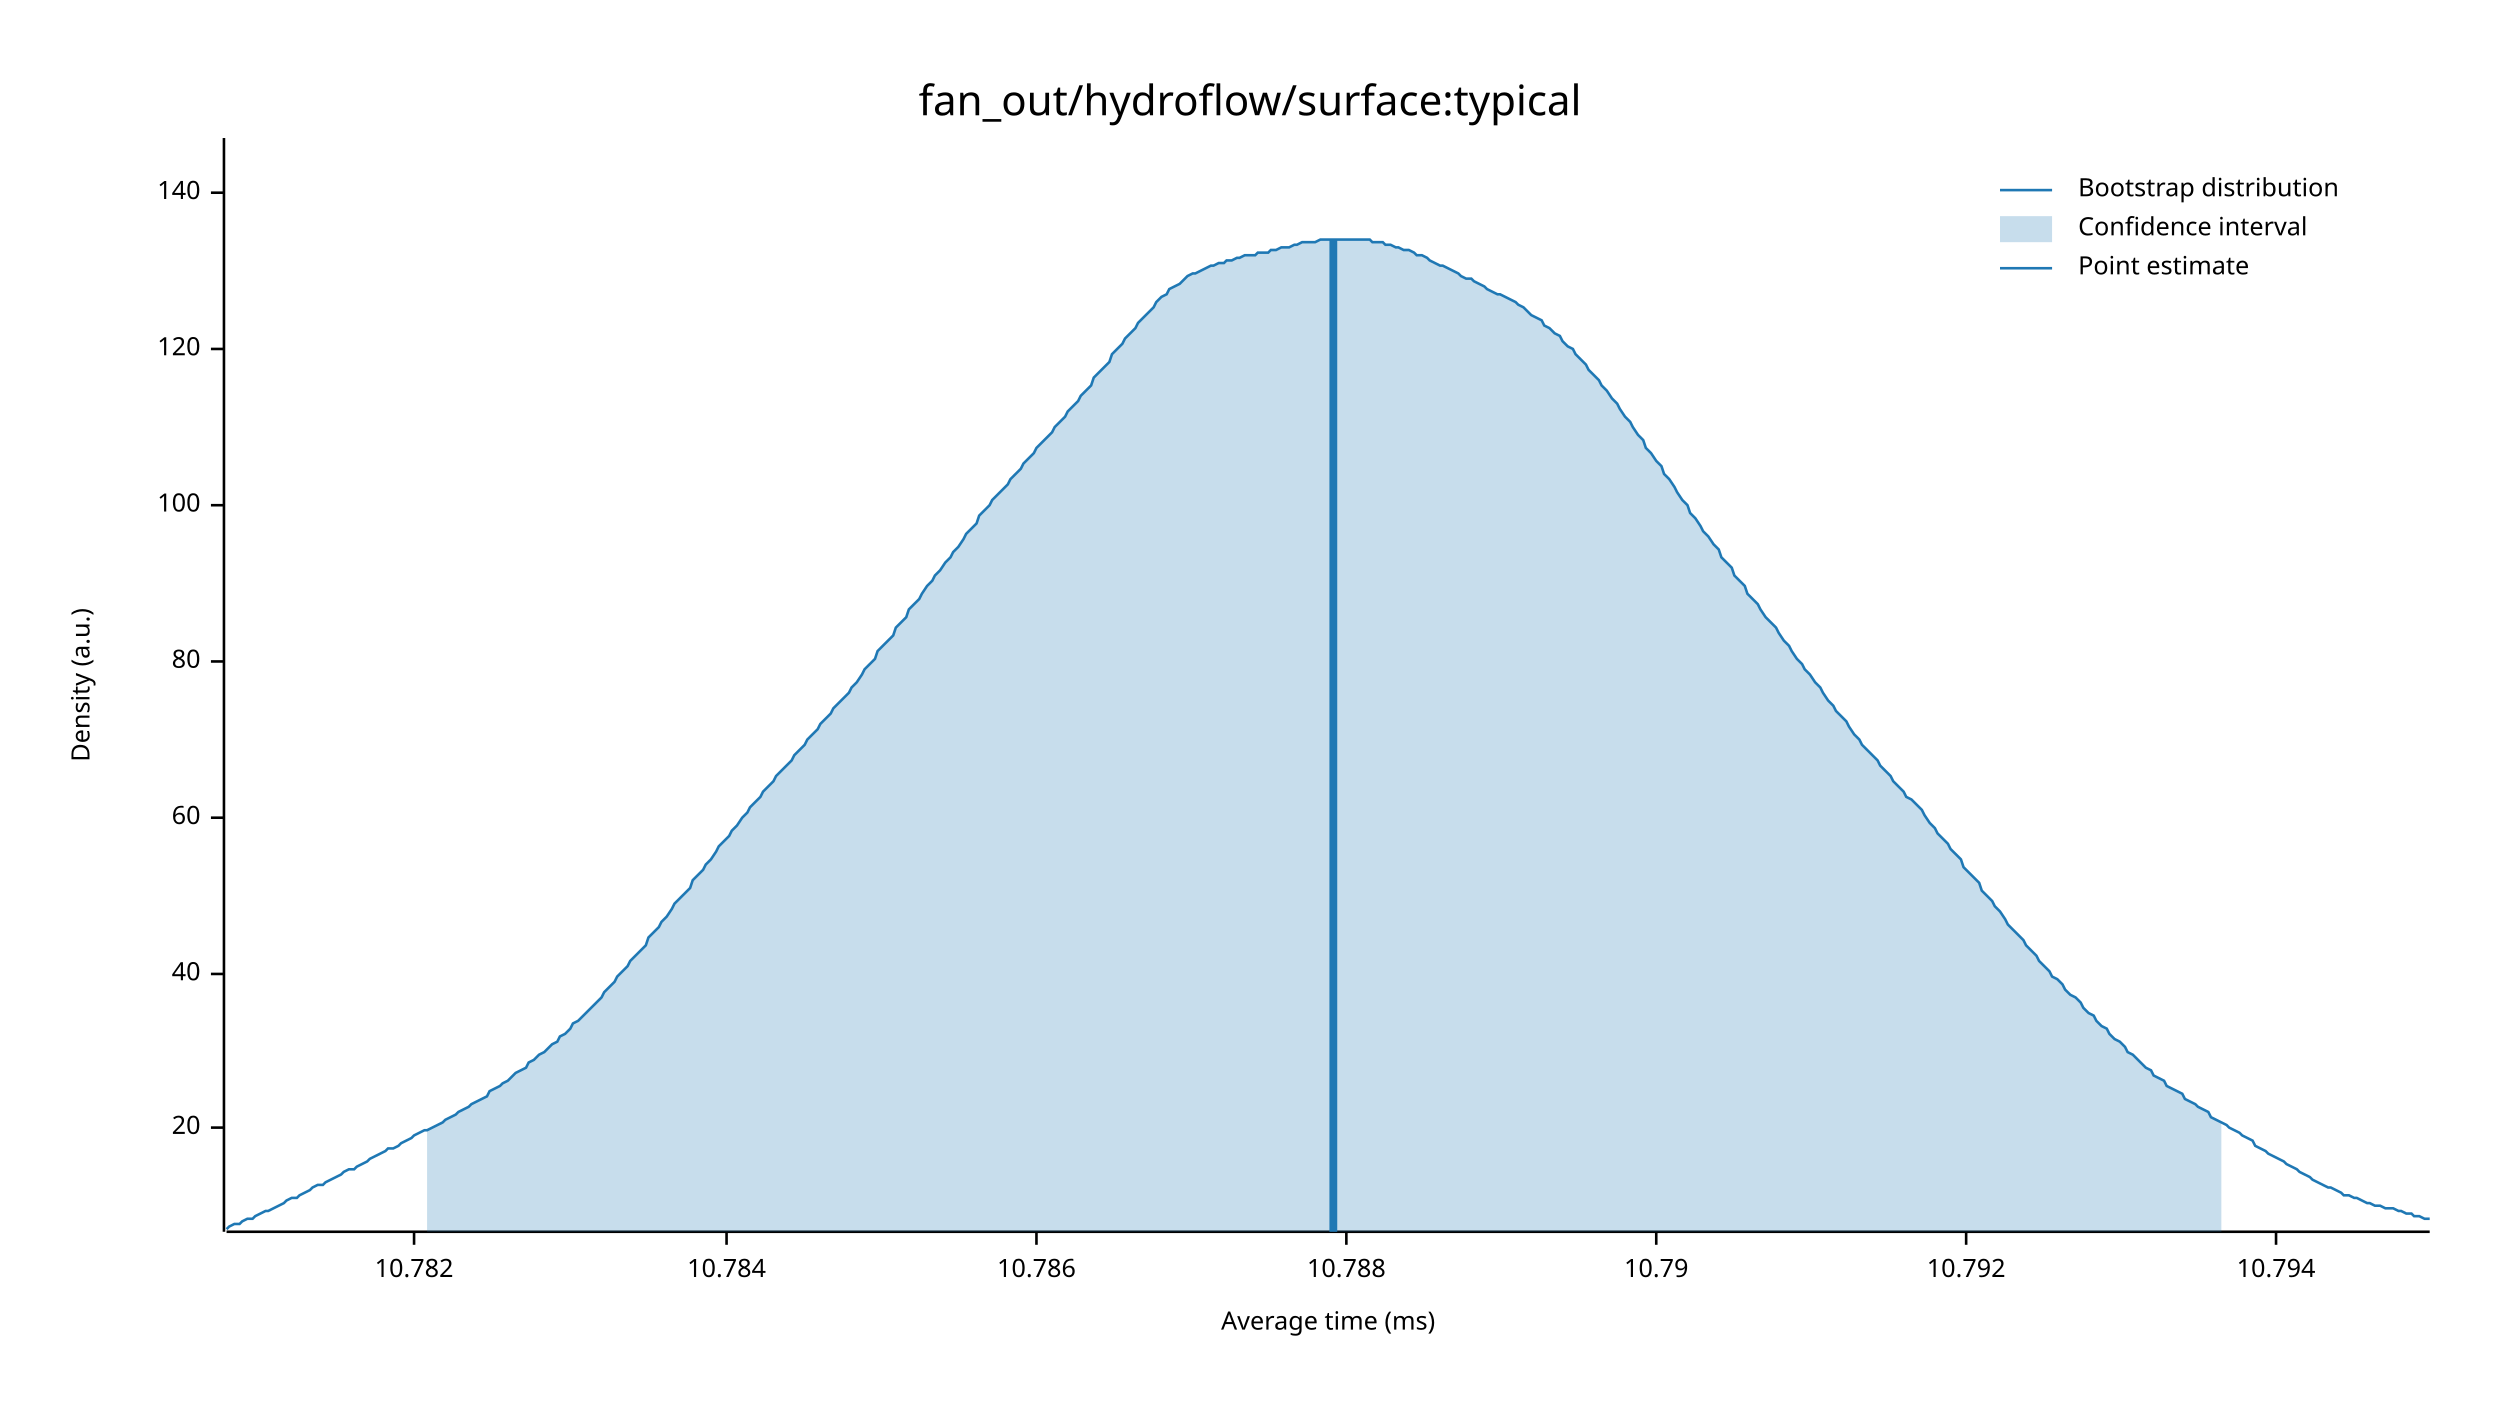
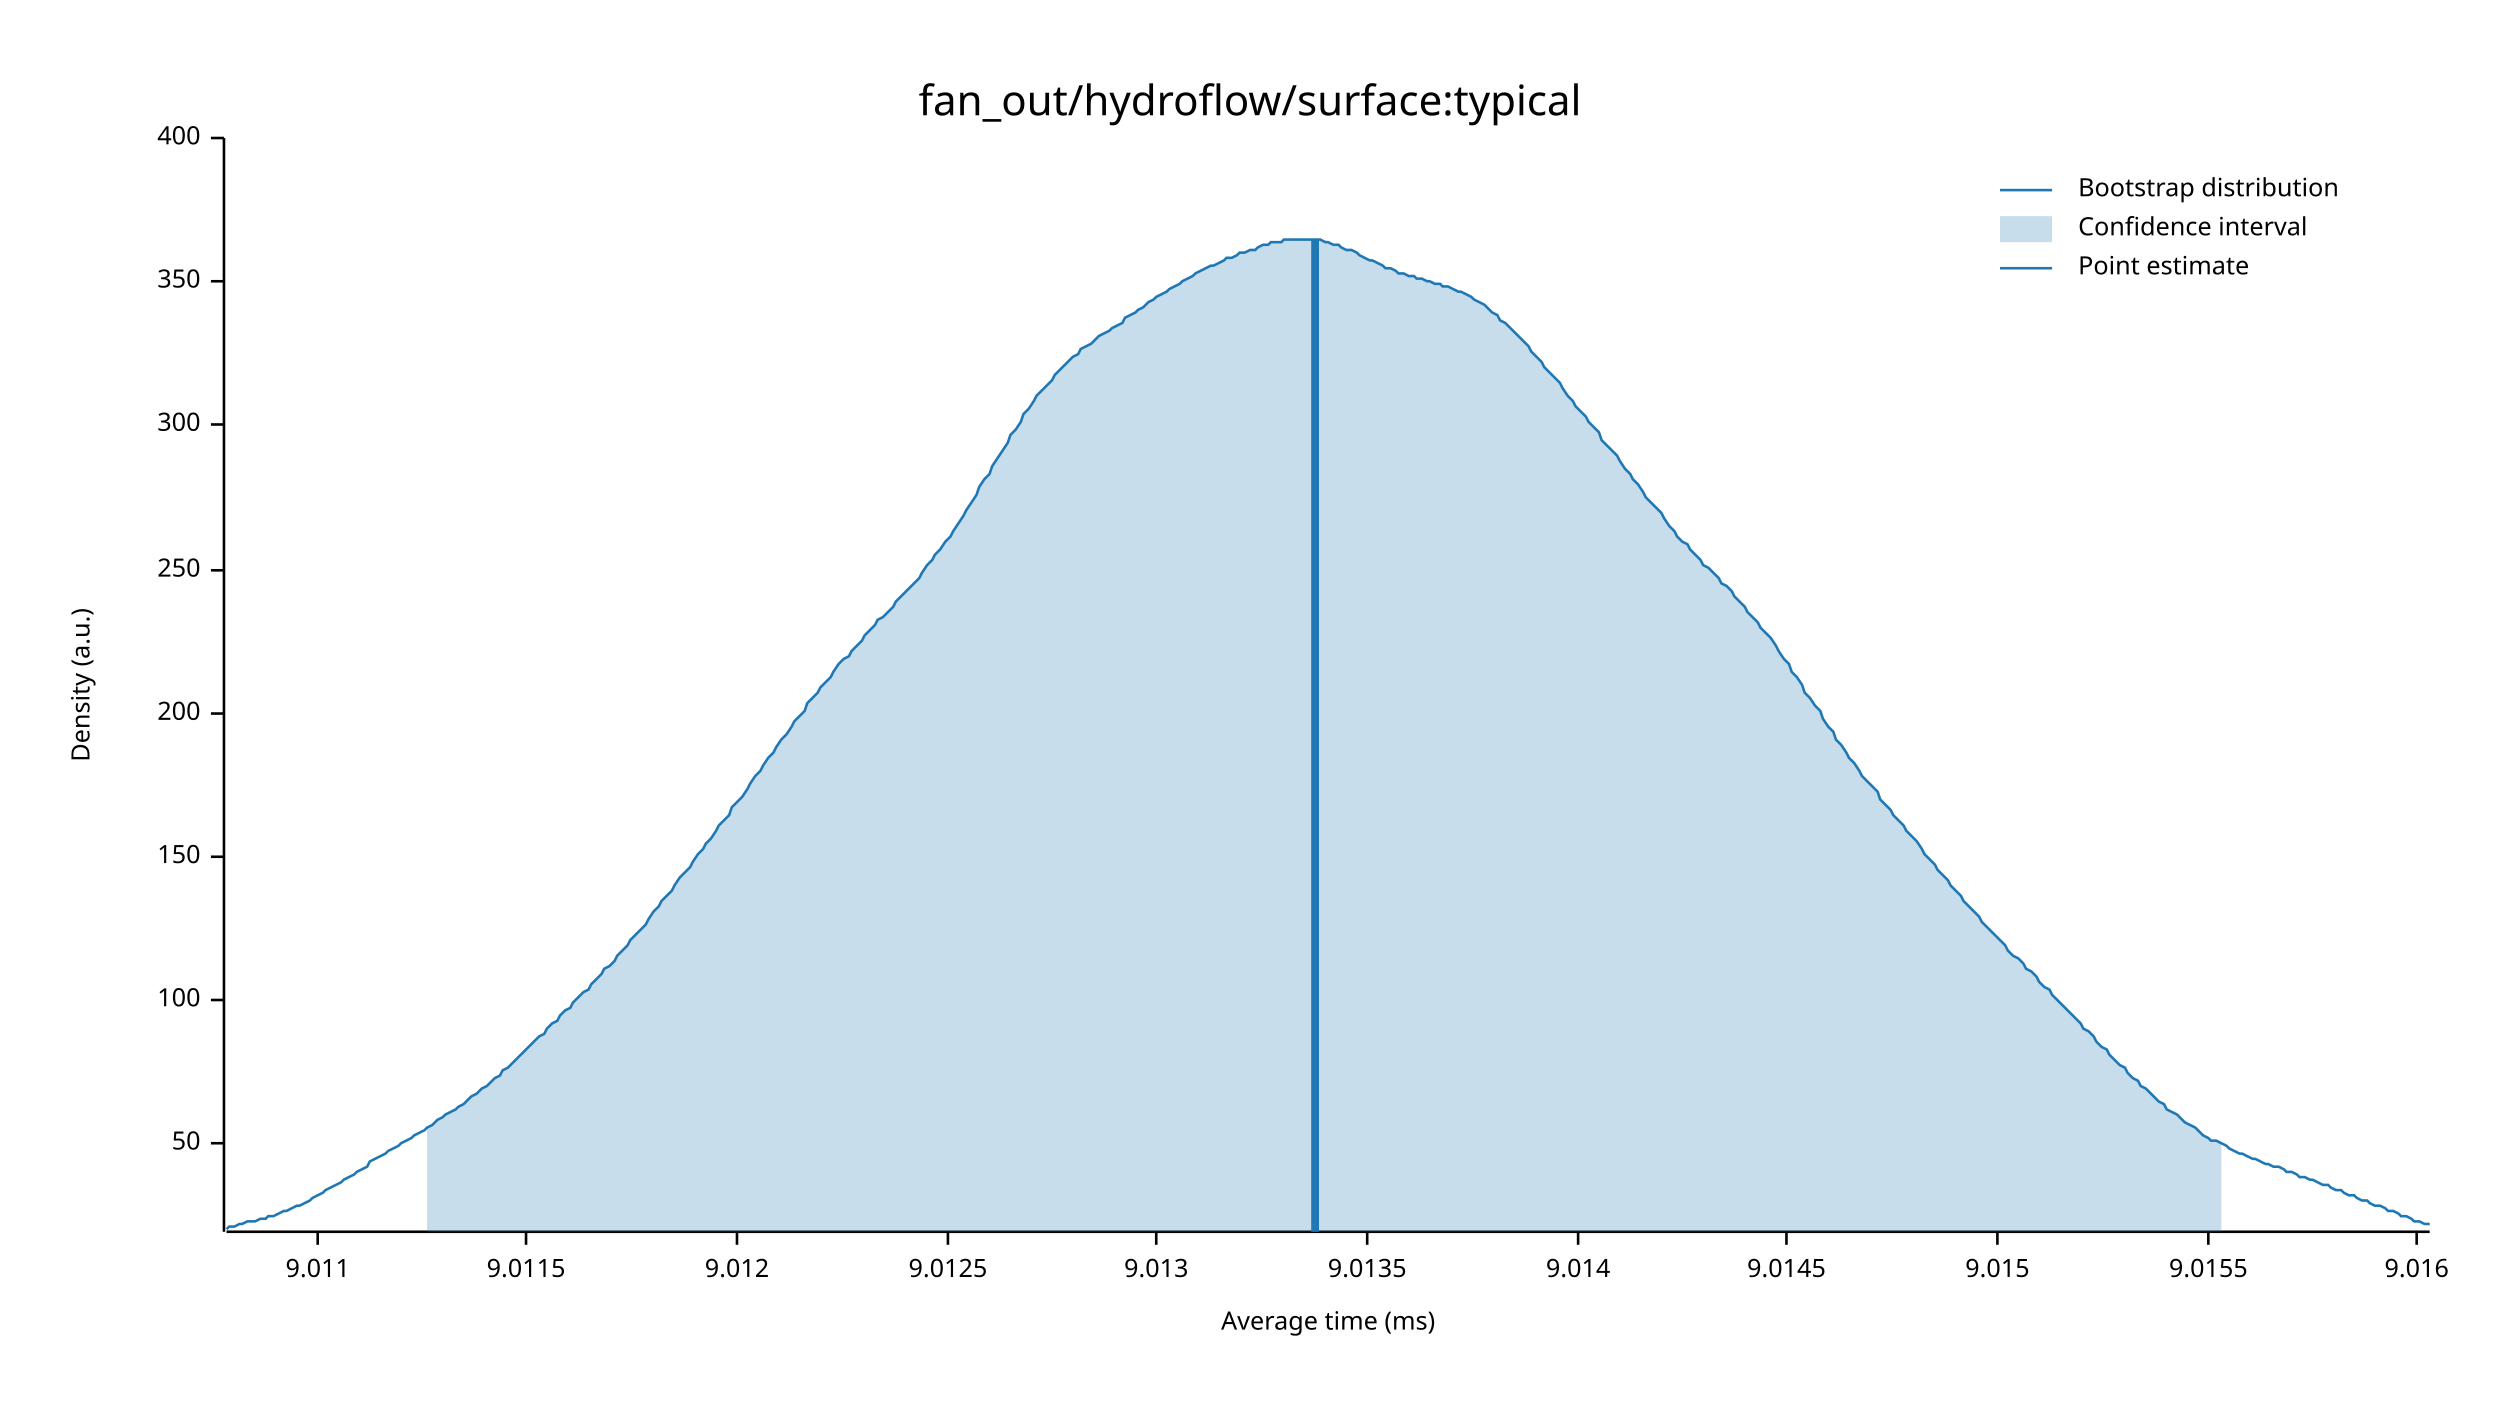
<svg xmlns="http://www.w3.org/2000/svg" width="960" height="540" viewBox="0 0 960 540">
  <text x="480" y="32" dy="0.76em" text-anchor="middle" font-family="sans-serif" font-size="16.129" opacity="1" fill="#000000">
fan_out/hydroflow/surface:typical
</text>
  <text x="27" y="263" dy="0.76em" text-anchor="middle" font-family="sans-serif" font-size="9.677" opacity="1" fill="#000000" transform="rotate(270, 27, 263)">
Density (a.u.)
</text>
  <text x="510" y="513" dy="-0.5ex" text-anchor="middle" font-family="sans-serif" font-size="9.677" opacity="1" fill="#000000">
Average time (ms)
</text>
  <polyline fill="none" opacity="1" stroke="#000000" stroke-width="1" points="86,53 86,473 " />
-   <text x="77" y="433" dy="0.5ex" text-anchor="end" font-family="sans-serif" font-size="9.677" opacity="1" fill="#000000">
- 20
+   <text x="77" y="439" dy="0.5ex" text-anchor="end" font-family="sans-serif" font-size="9.677" opacity="1" fill="#000000">
+ 50
</text>
-   <polyline fill="none" opacity="1" stroke="#000000" stroke-width="1" points="81,433 86,433 " />
-   <text x="77" y="374" dy="0.5ex" text-anchor="end" font-family="sans-serif" font-size="9.677" opacity="1" fill="#000000">
- 40
- </text>
-   <polyline fill="none" opacity="1" stroke="#000000" stroke-width="1" points="81,374 86,374 " />
-   <text x="77" y="314" dy="0.5ex" text-anchor="end" font-family="sans-serif" font-size="9.677" opacity="1" fill="#000000">
- 60
- </text>
-   <polyline fill="none" opacity="1" stroke="#000000" stroke-width="1" points="81,314 86,314 " />
-   <text x="77" y="254" dy="0.5ex" text-anchor="end" font-family="sans-serif" font-size="9.677" opacity="1" fill="#000000">
- 80
- </text>
-   <polyline fill="none" opacity="1" stroke="#000000" stroke-width="1" points="81,254 86,254 " />
-   <text x="77" y="194" dy="0.5ex" text-anchor="end" font-family="sans-serif" font-size="9.677" opacity="1" fill="#000000">
+   <polyline fill="none" opacity="1" stroke="#000000" stroke-width="1" points="81,439 86,439 " />
+   <text x="77" y="384" dy="0.5ex" text-anchor="end" font-family="sans-serif" font-size="9.677" opacity="1" fill="#000000">
100
</text>
-   <polyline fill="none" opacity="1" stroke="#000000" stroke-width="1" points="81,194 86,194 " />
-   <text x="77" y="134" dy="0.5ex" text-anchor="end" font-family="sans-serif" font-size="9.677" opacity="1" fill="#000000">
- 120
+   <polyline fill="none" opacity="1" stroke="#000000" stroke-width="1" points="81,384 86,384 " />
+   <text x="77" y="329" dy="0.5ex" text-anchor="end" font-family="sans-serif" font-size="9.677" opacity="1" fill="#000000">
+ 150
</text>
-   <polyline fill="none" opacity="1" stroke="#000000" stroke-width="1" points="81,134 86,134 " />
-   <text x="77" y="74" dy="0.5ex" text-anchor="end" font-family="sans-serif" font-size="9.677" opacity="1" fill="#000000">
- 140
+   <polyline fill="none" opacity="1" stroke="#000000" stroke-width="1" points="81,329 86,329 " />
+   <text x="77" y="274" dy="0.5ex" text-anchor="end" font-family="sans-serif" font-size="9.677" opacity="1" fill="#000000">
+ 200
</text>
-   <polyline fill="none" opacity="1" stroke="#000000" stroke-width="1" points="81,74 86,74 " />
+   <polyline fill="none" opacity="1" stroke="#000000" stroke-width="1" points="81,274 86,274 " />
+   <text x="77" y="219" dy="0.5ex" text-anchor="end" font-family="sans-serif" font-size="9.677" opacity="1" fill="#000000">
+ 250
+ </text>
+   <polyline fill="none" opacity="1" stroke="#000000" stroke-width="1" points="81,219 86,219 " />
+   <text x="77" y="163" dy="0.5ex" text-anchor="end" font-family="sans-serif" font-size="9.677" opacity="1" fill="#000000">
+ 300
+ </text>
+   <polyline fill="none" opacity="1" stroke="#000000" stroke-width="1" points="81,163 86,163 " />
+   <text x="77" y="108" dy="0.5ex" text-anchor="end" font-family="sans-serif" font-size="9.677" opacity="1" fill="#000000">
+ 350
+ </text>
+   <polyline fill="none" opacity="1" stroke="#000000" stroke-width="1" points="81,108 86,108 " />
+   <text x="77" y="53" dy="0.5ex" text-anchor="end" font-family="sans-serif" font-size="9.677" opacity="1" fill="#000000">
+ 400
+ </text>
+   <polyline fill="none" opacity="1" stroke="#000000" stroke-width="1" points="81,53 86,53 " />
  <polyline fill="none" opacity="1" stroke="#000000" stroke-width="1" points="87,473 933,473 " />
-   <text x="159" y="483" dy="0.76em" text-anchor="middle" font-family="sans-serif" font-size="9.677" opacity="1" fill="#000000">
- 10.782
+   <text x="122" y="483" dy="0.76em" text-anchor="middle" font-family="sans-serif" font-size="9.677" opacity="1" fill="#000000">
+ 9.011
</text>
-   <polyline fill="none" opacity="1" stroke="#000000" stroke-width="1" points="159,473 159,478 " />
-   <text x="279" y="483" dy="0.76em" text-anchor="middle" font-family="sans-serif" font-size="9.677" opacity="1" fill="#000000">
- 10.784
+   <polyline fill="none" opacity="1" stroke="#000000" stroke-width="1" points="122,473 122,478 " />
+   <text x="202" y="483" dy="0.76em" text-anchor="middle" font-family="sans-serif" font-size="9.677" opacity="1" fill="#000000">
+ 9.0115
</text>
-   <polyline fill="none" opacity="1" stroke="#000000" stroke-width="1" points="279,473 279,478 " />
-   <text x="398" y="483" dy="0.76em" text-anchor="middle" font-family="sans-serif" font-size="9.677" opacity="1" fill="#000000">
- 10.786
+   <polyline fill="none" opacity="1" stroke="#000000" stroke-width="1" points="202,473 202,478 " />
+   <text x="283" y="483" dy="0.76em" text-anchor="middle" font-family="sans-serif" font-size="9.677" opacity="1" fill="#000000">
+ 9.012
</text>
-   <polyline fill="none" opacity="1" stroke="#000000" stroke-width="1" points="398,473 398,478 " />
-   <text x="517" y="483" dy="0.76em" text-anchor="middle" font-family="sans-serif" font-size="9.677" opacity="1" fill="#000000">
- 10.788
+   <polyline fill="none" opacity="1" stroke="#000000" stroke-width="1" points="283,473 283,478 " />
+   <text x="364" y="483" dy="0.76em" text-anchor="middle" font-family="sans-serif" font-size="9.677" opacity="1" fill="#000000">
+ 9.0125
</text>
-   <polyline fill="none" opacity="1" stroke="#000000" stroke-width="1" points="517,473 517,478 " />
-   <text x="636" y="483" dy="0.76em" text-anchor="middle" font-family="sans-serif" font-size="9.677" opacity="1" fill="#000000">
- 10.79
+   <polyline fill="none" opacity="1" stroke="#000000" stroke-width="1" points="364,473 364,478 " />
+   <text x="444" y="483" dy="0.76em" text-anchor="middle" font-family="sans-serif" font-size="9.677" opacity="1" fill="#000000">
+ 9.013
</text>
-   <polyline fill="none" opacity="1" stroke="#000000" stroke-width="1" points="636,473 636,478 " />
-   <text x="755" y="483" dy="0.76em" text-anchor="middle" font-family="sans-serif" font-size="9.677" opacity="1" fill="#000000">
- 10.792
+   <polyline fill="none" opacity="1" stroke="#000000" stroke-width="1" points="444,473 444,478 " />
+   <text x="525" y="483" dy="0.76em" text-anchor="middle" font-family="sans-serif" font-size="9.677" opacity="1" fill="#000000">
+ 9.0135
</text>
-   <polyline fill="none" opacity="1" stroke="#000000" stroke-width="1" points="755,473 755,478 " />
-   <text x="874" y="483" dy="0.76em" text-anchor="middle" font-family="sans-serif" font-size="9.677" opacity="1" fill="#000000">
- 10.794
+   <polyline fill="none" opacity="1" stroke="#000000" stroke-width="1" points="525,473 525,478 " />
+   <text x="606" y="483" dy="0.76em" text-anchor="middle" font-family="sans-serif" font-size="9.677" opacity="1" fill="#000000">
+ 9.014
</text>
-   <polyline fill="none" opacity="1" stroke="#000000" stroke-width="1" points="874,473 874,478 " />
-   <polyline fill="none" opacity="1" stroke="#1F78B4" stroke-width="1" points="87,472 88,471 90,470 92,470 93,469 95,468 97,468 98,467 100,466 102,465 103,465 105,464 107,463 109,462 110,461 112,460 114,460 115,459 117,458 119,457 120,456 122,455 124,455 125,454 127,453 129,452 131,451 132,450 134,449 136,449 137,448 139,447 141,446 142,445 144,444 146,443 148,442 149,441 151,441 153,440 154,439 156,438 158,437 159,436 161,435 163,434 164,434 166,433 168,432 170,431 171,430 173,429 175,428 176,427 178,426 180,425 181,424 183,423 185,422 187,421 188,419 190,418 192,417 193,416 195,415 197,413 198,412 200,411 202,410 203,408 205,407 207,405 209,404 210,403 212,401 214,400 215,398 217,397 219,395 220,393 222,392 224,390 226,388 227,387 229,385 231,383 232,381 234,379 236,377 237,375 239,373 241,371 242,369 244,367 246,365 248,363 249,360 251,358 253,356 254,354 256,352 258,349 259,347 261,345 263,343 265,341 266,338 268,336 270,334 271,332 273,330 275,327 276,325 278,323 280,321 281,319 283,317 285,314 287,312 288,310 290,308 292,306 293,304 295,302 297,300 298,298 300,296 302,294 304,292 305,290 307,288 309,286 310,284 312,282 314,280 315,278 317,276 319,274 320,272 322,270 324,268 326,266 327,264 329,262 331,259 332,257 334,255 336,253 337,250 339,248 341,246 343,244 344,241 346,239 348,237 349,234 351,232 353,230 354,228 356,225 358,223 359,221 361,219 363,216 365,214 366,212 368,210 370,207 371,205 373,203 375,201 376,198 378,196 380,194 381,192 383,190 385,188 387,186 388,184 390,182 392,180 393,178 395,176 397,174 398,172 400,170 402,168 404,166 405,164 407,162 409,160 410,158 412,156 414,154 415,152 417,150 419,148 420,145 422,143 424,141 426,139 427,136 429,134 431,132 432,130 434,128 436,126 437,124 439,122 441,120 443,118 444,116 446,114 448,113 449,111 451,110 453,109 454,108 456,106 458,105 459,105 461,104 463,103 465,102 466,102 468,101 470,101 471,100 473,100 475,99 476,99 478,98 480,98 482,98 483,97 485,97 487,97 488,96 490,96 492,95 493,95 495,95 497,94 498,94 500,93 502,93 504,93 505,93 507,92 509,92 510,92 512,92 514,92 515,92 517,92 519,92 521,92 522,92 524,92 526,92 527,93 529,93 531,93 532,94 534,94 536,95 537,95 539,96 541,96 543,97 544,98 546,98 548,99 549,100 551,101 553,102 554,102 556,103 558,104 560,105 561,106 563,107 565,107 566,108 568,109 570,110 571,111 573,112 575,113 576,113 578,114 580,115 582,116 583,117 585,118 587,120 588,121 590,122 592,123 593,125 595,126 597,128 599,129 600,131 602,133 604,134 605,136 607,138 609,140 610,142 612,144 614,146 615,148 617,150 619,153 621,155 622,157 624,160 626,162 627,164 629,167 631,169 632,172 634,174 636,177 638,179 639,182 641,184 643,187 644,189 646,192 648,194 649,197 651,199 653,202 654,204 656,206 658,209 660,211 661,214 663,216 665,218 666,221 668,223 670,225 671,228 673,230 675,232 676,234 678,237 680,239 682,241 683,243 685,246 687,248 688,250 690,253 692,255 693,257 695,259 697,262 699,264 700,266 702,269 704,271 705,273 707,275 709,277 710,279 712,282 714,284 715,286 717,288 719,290 721,292 722,294 724,296 726,298 727,300 729,302 731,304 732,306 734,307 736,309 738,311 739,313 741,316 743,318 744,320 746,322 748,324 749,326 751,328 753,330 754,333 756,335 758,337 760,339 761,342 763,344 765,346 766,348 768,350 770,353 771,355 773,357 775,359 777,361 778,363 780,365 782,367 783,369 785,371 787,373 788,375 790,376 792,378 793,380 795,382 797,383 799,385 800,387 802,389 804,390 805,392 807,394 809,395 810,397 812,399 814,400 816,402 817,404 819,405 821,407 822,408 824,410 826,411 827,413 829,414 831,415 832,417 834,418 836,419 838,420 839,422 841,423 843,424 844,425 846,426 848,427 849,429 851,430 853,431 855,432 856,433 858,434 860,435 861,436 863,437 865,438 866,440 868,441 870,442 871,443 873,444 875,445 877,446 878,447 880,448 882,449 883,450 885,451 887,452 888,453 890,454 892,455 894,456 895,456 897,457 899,458 900,459 902,459 904,460 905,460 907,461 909,462 910,462 912,463 914,463 916,464 917,464 919,464 921,465 922,465 924,466 926,466 927,467 929,467 931,468 933,468 " />
-   <polygon opacity="0.25" fill="#1F78B4" points="164,434 166,433 168,432 170,431 171,430 173,429 175,428 176,427 178,426 180,425 181,424 183,423 185,422 187,421 188,419 190,418 192,417 193,416 195,415 197,413 198,412 200,411 202,410 203,408 205,407 207,405 209,404 210,403 212,401 214,400 215,398 217,397 219,395 220,393 222,392 224,390 226,388 227,387 229,385 231,383 232,381 234,379 236,377 237,375 239,373 241,371 242,369 244,367 246,365 248,363 249,360 251,358 253,356 254,354 256,352 258,349 259,347 261,345 263,343 265,341 266,338 268,336 270,334 271,332 273,330 275,327 276,325 278,323 280,321 281,319 283,317 285,314 287,312 288,310 290,308 292,306 293,304 295,302 297,300 298,298 300,296 302,294 304,292 305,290 307,288 309,286 310,284 312,282 314,280 315,278 317,276 319,274 320,272 322,270 324,268 326,266 327,264 329,262 331,259 332,257 334,255 336,253 337,250 339,248 341,246 343,244 344,241 346,239 348,237 349,234 351,232 353,230 354,228 356,225 358,223 359,221 361,219 363,216 365,214 366,212 368,210 370,207 371,205 373,203 375,201 376,198 378,196 380,194 381,192 383,190 385,188 387,186 388,184 390,182 392,180 393,178 395,176 397,174 398,172 400,170 402,168 404,166 405,164 407,162 409,160 410,158 412,156 414,154 415,152 417,150 419,148 420,145 422,143 424,141 426,139 427,136 429,134 431,132 432,130 434,128 436,126 437,124 439,122 441,120 443,118 444,116 446,114 448,113 449,111 451,110 453,109 454,108 456,106 458,105 459,105 461,104 463,103 465,102 466,102 468,101 470,101 471,100 473,100 475,99 476,99 478,98 480,98 482,98 483,97 485,97 487,97 488,96 490,96 492,95 493,95 495,95 497,94 498,94 500,93 502,93 504,93 505,93 507,92 509,92 510,92 512,92 514,92 515,92 517,92 519,92 521,92 522,92 524,92 526,92 527,93 529,93 531,93 532,94 534,94 536,95 537,95 539,96 541,96 543,97 544,98 546,98 548,99 549,100 551,101 553,102 554,102 556,103 558,104 560,105 561,106 563,107 565,107 566,108 568,109 570,110 571,111 573,112 575,113 576,113 578,114 580,115 582,116 583,117 585,118 587,120 588,121 590,122 592,123 593,125 595,126 597,128 599,129 600,131 602,133 604,134 605,136 607,138 609,140 610,142 612,144 614,146 615,148 617,150 619,153 621,155 622,157 624,160 626,162 627,164 629,167 631,169 632,172 634,174 636,177 638,179 639,182 641,184 643,187 644,189 646,192 648,194 649,197 651,199 653,202 654,204 656,206 658,209 660,211 661,214 663,216 665,218 666,221 668,223 670,225 671,228 673,230 675,232 676,234 678,237 680,239 682,241 683,243 685,246 687,248 688,250 690,253 692,255 693,257 695,259 697,262 699,264 700,266 702,269 704,271 705,273 707,275 709,277 710,279 712,282 714,284 715,286 717,288 719,290 721,292 722,294 724,296 726,298 727,300 729,302 731,304 732,306 734,307 736,309 738,311 739,313 741,316 743,318 744,320 746,322 748,324 749,326 751,328 753,330 754,333 756,335 758,337 760,339 761,342 763,344 765,346 766,348 768,350 770,353 771,355 773,357 775,359 777,361 778,363 780,365 782,367 783,369 785,371 787,373 788,375 790,376 792,378 793,380 795,382 797,383 799,385 800,387 802,389 804,390 805,392 807,394 809,395 810,397 812,399 814,400 816,402 817,404 819,405 821,407 822,408 824,410 826,411 827,413 829,414 831,415 832,417 834,418 836,419 838,420 839,422 841,423 843,424 844,425 846,426 848,427 849,429 851,430 853,431 853,473 164,473 " />
-   <polyline fill="none" opacity="1" stroke="#1F78B4" stroke-width="3" points="512,473 512,92 " />
+   <polyline fill="none" opacity="1" stroke="#000000" stroke-width="1" points="606,473 606,478 " />
+   <text x="686" y="483" dy="0.76em" text-anchor="middle" font-family="sans-serif" font-size="9.677" opacity="1" fill="#000000">
+ 9.0145
+ </text>
+   <polyline fill="none" opacity="1" stroke="#000000" stroke-width="1" points="686,473 686,478 " />
+   <text x="767" y="483" dy="0.76em" text-anchor="middle" font-family="sans-serif" font-size="9.677" opacity="1" fill="#000000">
+ 9.015
+ </text>
+   <polyline fill="none" opacity="1" stroke="#000000" stroke-width="1" points="767,473 767,478 " />
+   <text x="848" y="483" dy="0.76em" text-anchor="middle" font-family="sans-serif" font-size="9.677" opacity="1" fill="#000000">
+ 9.0155
+ </text>
+   <polyline fill="none" opacity="1" stroke="#000000" stroke-width="1" points="848,473 848,478 " />
+   <text x="928" y="483" dy="0.76em" text-anchor="middle" font-family="sans-serif" font-size="9.677" opacity="1" fill="#000000">
+ 9.016
+ </text>
+   <polyline fill="none" opacity="1" stroke="#000000" stroke-width="1" points="928,473 928,478 " />
+   <polyline fill="none" opacity="1" stroke="#1F78B4" stroke-width="1" points="87,472 88,471 90,471 92,470 93,470 95,469 97,469 98,469 100,468 102,468 103,467 105,467 107,466 109,465 110,465 112,464 114,463 115,463 117,462 119,461 120,460 122,459 124,458 125,457 127,456 129,455 131,454 132,453 134,452 136,451 137,450 139,449 141,448 142,446 144,445 146,444 148,443 149,442 151,441 153,440 154,439 156,438 158,437 159,436 161,435 163,434 164,433 166,432 168,430 170,429 171,428 173,427 175,426 176,425 178,424 180,422 181,421 183,420 185,418 187,417 188,416 190,414 192,413 193,411 195,410 197,408 198,407 200,405 202,403 203,402 205,400 207,398 209,397 210,395 212,393 214,392 215,390 217,388 219,387 220,385 222,383 224,381 226,380 227,378 229,376 231,374 232,372 234,371 236,369 237,367 239,365 241,363 242,361 244,359 246,357 248,355 249,353 251,350 253,348 254,346 256,344 258,342 259,340 261,337 263,335 265,333 266,331 268,328 270,326 271,324 273,322 275,319 276,317 278,315 280,313 281,310 283,308 285,306 287,303 288,301 290,298 292,296 293,294 295,291 297,289 298,287 300,284 302,282 304,279 305,277 307,275 309,273 310,270 312,268 314,266 315,264 317,262 319,260 320,258 322,255 324,253 326,252 327,250 329,248 331,246 332,244 334,242 336,240 337,238 339,237 341,235 343,233 344,231 346,229 348,227 349,226 351,224 353,222 354,220 356,217 358,215 359,213 361,211 363,208 365,206 366,204 368,201 370,198 371,196 373,193 375,190 376,187 378,184 380,182 381,179 383,176 385,173 387,170 388,167 390,165 392,162 393,159 395,157 397,154 398,152 400,150 402,148 404,146 405,144 407,142 409,140 410,139 412,137 414,136 415,134 417,133 419,132 420,131 422,129 424,128 426,127 427,126 429,125 431,124 432,122 434,121 436,120 437,119 439,118 441,116 443,115 444,114 446,113 448,112 449,111 451,110 453,109 454,108 456,107 458,106 459,105 461,104 463,103 465,102 466,102 468,101 470,100 471,99 473,99 475,98 476,97 478,97 480,96 482,96 483,95 485,94 487,94 488,93 490,93 492,93 493,92 495,92 497,92 498,92 500,92 502,92 504,92 505,92 507,92 509,93 510,93 512,94 514,94 515,95 517,96 519,96 521,97 522,98 524,99 526,100 527,100 529,101 531,102 532,103 534,103 536,104 537,105 539,105 541,106 543,106 544,107 546,107 548,108 549,108 551,109 553,109 554,110 556,110 558,111 560,112 561,112 563,113 565,114 566,115 568,116 570,117 571,118 573,120 575,121 576,123 578,124 580,126 582,128 583,129 585,131 587,133 588,135 590,137 592,139 593,141 595,143 597,145 599,147 600,149 602,152 604,154 605,156 607,158 609,160 610,162 612,164 614,166 615,169 617,171 619,173 621,175 622,177 624,180 626,182 627,184 629,186 631,189 632,191 634,193 636,195 638,197 639,199 641,202 643,204 644,206 646,208 648,209 649,211 651,213 653,215 654,217 656,218 658,220 660,222 661,224 663,225 665,227 666,229 668,231 670,233 671,235 673,237 675,239 676,241 678,243 680,245 682,248 683,250 685,253 687,255 688,258 690,260 692,263 693,266 695,268 697,271 699,273 700,276 702,279 704,281 705,284 707,286 709,289 710,291 712,293 714,296 715,298 717,300 719,302 721,304 722,307 724,309 726,311 727,313 729,315 731,317 732,319 734,321 736,323 738,326 739,328 741,330 743,332 744,334 746,336 748,338 749,340 751,342 753,344 754,346 756,348 758,350 760,352 761,354 763,356 765,358 766,359 768,361 770,363 771,365 773,367 775,368 777,370 778,372 780,373 782,375 783,377 785,379 787,380 788,382 790,384 792,386 793,387 795,389 797,391 799,393 800,395 802,396 804,398 805,400 807,402 809,403 810,405 812,407 814,409 816,410 817,412 819,414 821,415 822,417 824,418 826,420 827,421 829,423 831,424 832,426 834,427 836,428 838,430 839,431 841,432 843,433 844,434 846,436 848,437 849,438 851,438 853,439 855,440 856,441 858,442 860,443 861,443 863,444 865,445 866,445 868,446 870,447 871,447 873,448 875,448 877,449 878,450 880,450 882,451 883,452 885,452 887,453 888,453 890,454 892,455 894,455 895,456 897,457 899,457 900,458 902,459 904,459 905,460 907,461 909,461 910,462 912,463 914,463 916,464 917,465 919,465 921,466 922,467 924,467 926,468 927,469 929,469 931,470 933,470 " />
+   <polygon opacity="0.25" fill="#1F78B4" points="164,433 166,432 168,430 170,429 171,428 173,427 175,426 176,425 178,424 180,422 181,421 183,420 185,418 187,417 188,416 190,414 192,413 193,411 195,410 197,408 198,407 200,405 202,403 203,402 205,400 207,398 209,397 210,395 212,393 214,392 215,390 217,388 219,387 220,385 222,383 224,381 226,380 227,378 229,376 231,374 232,372 234,371 236,369 237,367 239,365 241,363 242,361 244,359 246,357 248,355 249,353 251,350 253,348 254,346 256,344 258,342 259,340 261,337 263,335 265,333 266,331 268,328 270,326 271,324 273,322 275,319 276,317 278,315 280,313 281,310 283,308 285,306 287,303 288,301 290,298 292,296 293,294 295,291 297,289 298,287 300,284 302,282 304,279 305,277 307,275 309,273 310,270 312,268 314,266 315,264 317,262 319,260 320,258 322,255 324,253 326,252 327,250 329,248 331,246 332,244 334,242 336,240 337,238 339,237 341,235 343,233 344,231 346,229 348,227 349,226 351,224 353,222 354,220 356,217 358,215 359,213 361,211 363,208 365,206 366,204 368,201 370,198 371,196 373,193 375,190 376,187 378,184 380,182 381,179 383,176 385,173 387,170 388,167 390,165 392,162 393,159 395,157 397,154 398,152 400,150 402,148 404,146 405,144 407,142 409,140 410,139 412,137 414,136 415,134 417,133 419,132 420,131 422,129 424,128 426,127 427,126 429,125 431,124 432,122 434,121 436,120 437,119 439,118 441,116 443,115 444,114 446,113 448,112 449,111 451,110 453,109 454,108 456,107 458,106 459,105 461,104 463,103 465,102 466,102 468,101 470,100 471,99 473,99 475,98 476,97 478,97 480,96 482,96 483,95 485,94 487,94 488,93 490,93 492,93 493,92 495,92 497,92 498,92 500,92 502,92 504,92 505,92 507,92 509,93 510,93 512,94 514,94 515,95 517,96 519,96 521,97 522,98 524,99 526,100 527,100 529,101 531,102 532,103 534,103 536,104 537,105 539,105 541,106 543,106 544,107 546,107 548,108 549,108 551,109 553,109 554,110 556,110 558,111 560,112 561,112 563,113 565,114 566,115 568,116 570,117 571,118 573,120 575,121 576,123 578,124 580,126 582,128 583,129 585,131 587,133 588,135 590,137 592,139 593,141 595,143 597,145 599,147 600,149 602,152 604,154 605,156 607,158 609,160 610,162 612,164 614,166 615,169 617,171 619,173 621,175 622,177 624,180 626,182 627,184 629,186 631,189 632,191 634,193 636,195 638,197 639,199 641,202 643,204 644,206 646,208 648,209 649,211 651,213 653,215 654,217 656,218 658,220 660,222 661,224 663,225 665,227 666,229 668,231 670,233 671,235 673,237 675,239 676,241 678,243 680,245 682,248 683,250 685,253 687,255 688,258 690,260 692,263 693,266 695,268 697,271 699,273 700,276 702,279 704,281 705,284 707,286 709,289 710,291 712,293 714,296 715,298 717,300 719,302 721,304 722,307 724,309 726,311 727,313 729,315 731,317 732,319 734,321 736,323 738,326 739,328 741,330 743,332 744,334 746,336 748,338 749,340 751,342 753,344 754,346 756,348 758,350 760,352 761,354 763,356 765,358 766,359 768,361 770,363 771,365 773,367 775,368 777,370 778,372 780,373 782,375 783,377 785,379 787,380 788,382 790,384 792,386 793,387 795,389 797,391 799,393 800,395 802,396 804,398 805,400 807,402 809,403 810,405 812,407 814,409 816,410 817,412 819,414 821,415 822,417 824,418 826,420 827,421 829,423 831,424 832,426 834,427 836,428 838,430 839,431 841,432 843,433 844,434 846,436 848,437 849,438 851,438 853,439 853,473 164,473 " />
+   <polyline fill="none" opacity="1" stroke="#1F78B4" stroke-width="3" points="505,473 505,92 " />
  <text x="798" y="68" dy="0.76em" text-anchor="start" font-family="sans-serif" font-size="9.677" opacity="1" fill="#000000">
Bootstrap distribution
</text>
  <text x="798" y="83" dy="0.76em" text-anchor="start" font-family="sans-serif" font-size="9.677" opacity="1" fill="#000000">
Confidence interval
</text>
  <text x="798" y="98" dy="0.76em" text-anchor="start" font-family="sans-serif" font-size="9.677" opacity="1" fill="#000000">
Point estimate
</text>
  <polyline fill="none" opacity="1" stroke="#1F78B4" stroke-width="1" points="768,73 788,73 " />
  <rect x="768" y="83" width="20" height="10" opacity="0.25" fill="#1F78B4" stroke="none" />
  <polyline fill="none" opacity="1" stroke="#1F78B4" stroke-width="1" points="768,103 788,103 " />
</svg>
